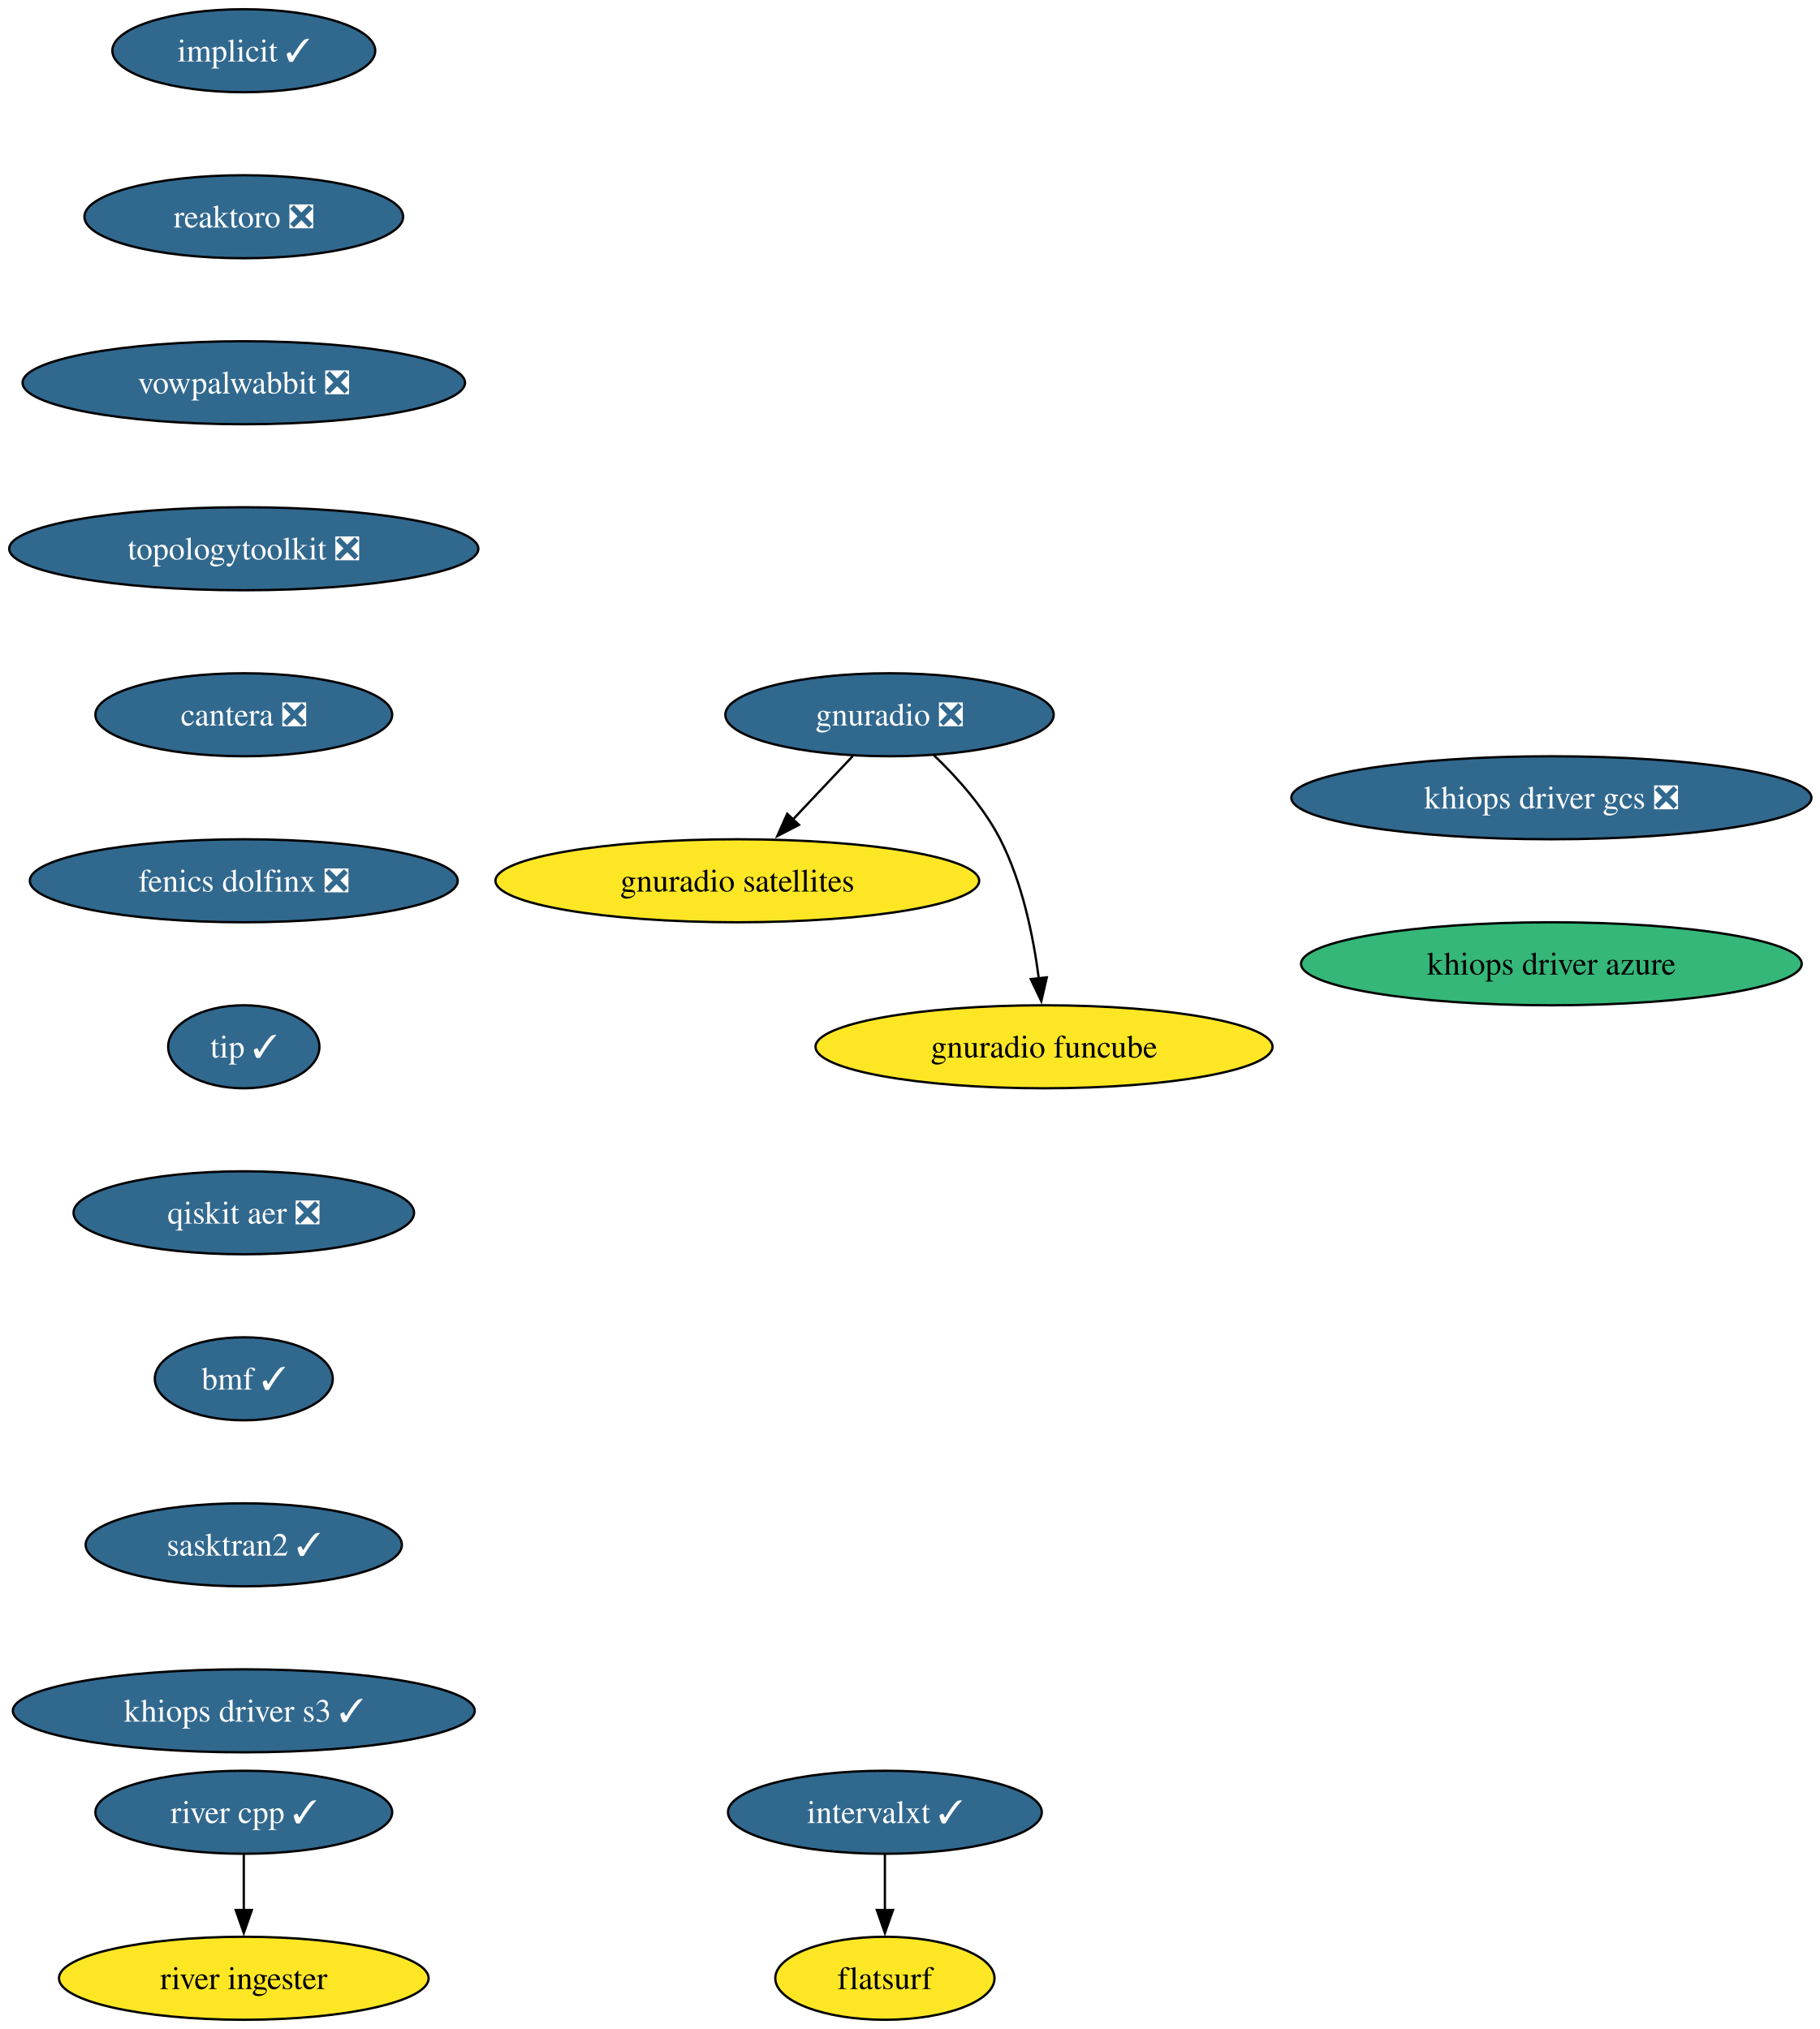
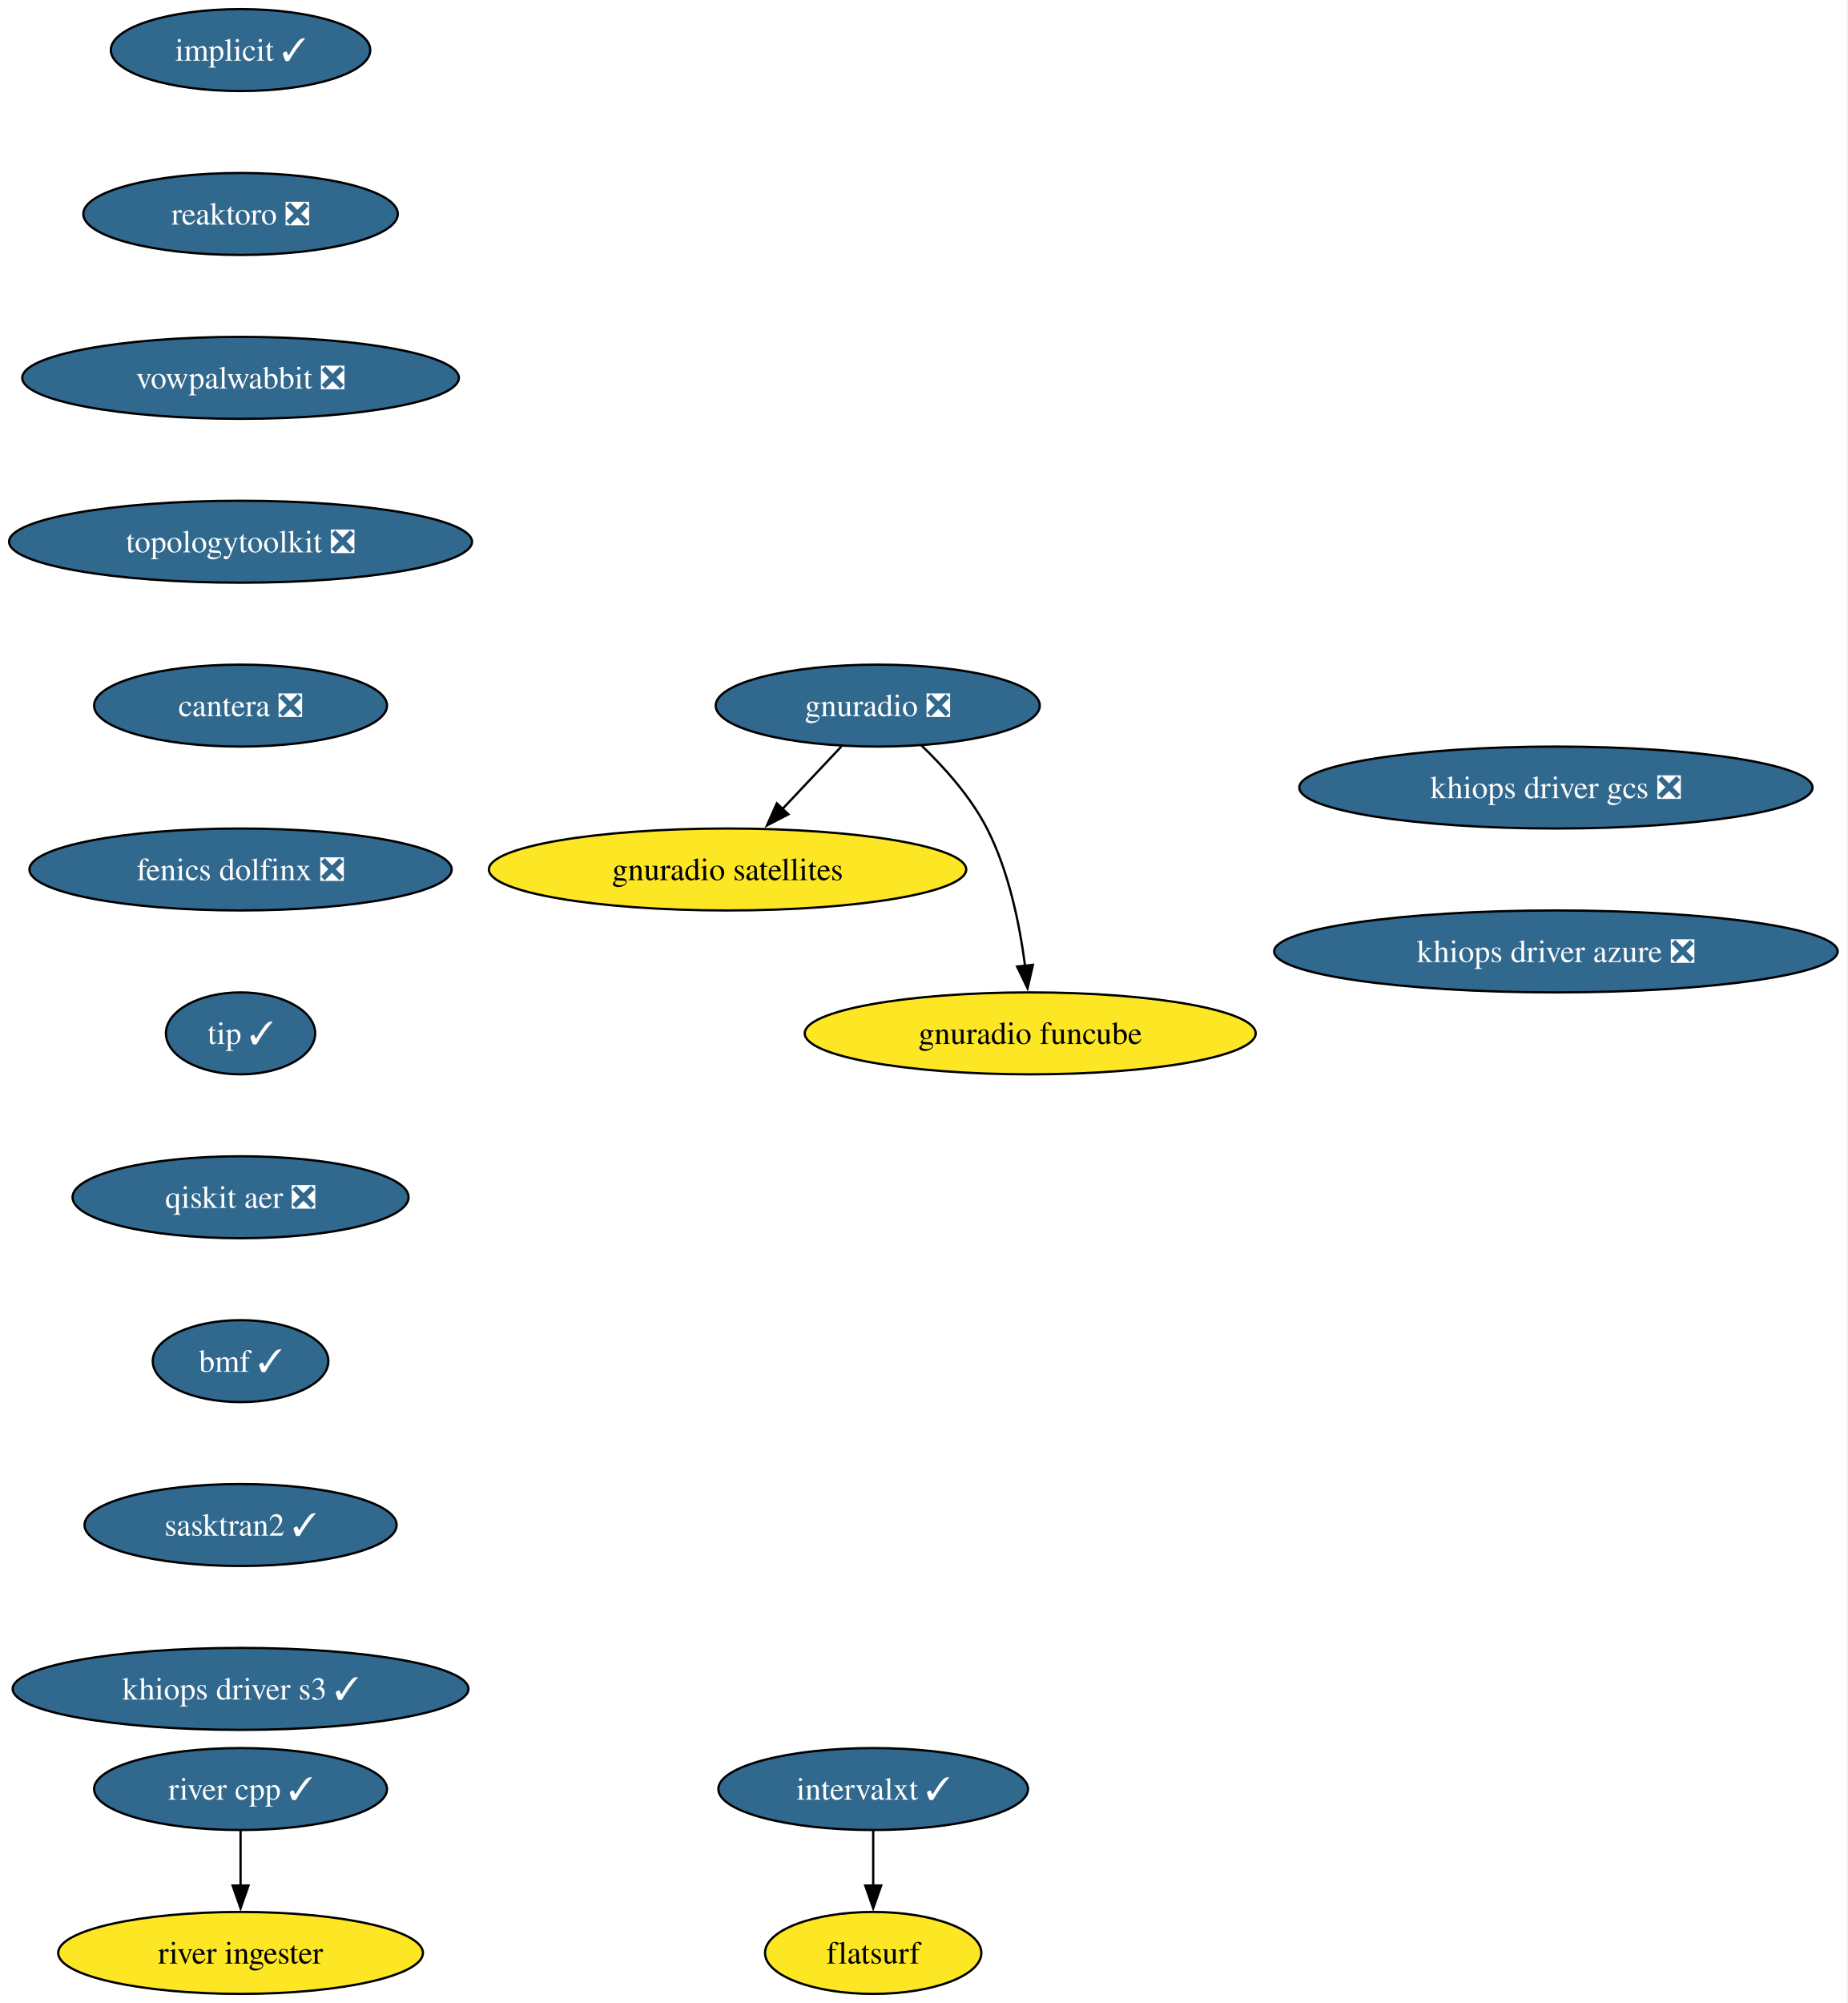
- <svg xmlns="http://www.w3.org/2000/svg" xmlns:xlink="http://www.w3.org/1999/xlink" width="789pt" height="880pt" viewBox="0.00 0.00 789.00 880.00">
+ <svg xmlns="http://www.w3.org/2000/svg" xmlns:xlink="http://www.w3.org/1999/xlink" width="812pt" height="880pt" viewBox="0.00 0.00 812.00 880.00">
  <g id="graph0" class="graph" transform="scale(1 1) rotate(0) translate(4 876)">
-     <polygon fill="white" stroke="none" points="-4,4 -4,-876 785.48,-876 785.48,4 -4,4" />
+     <polygon fill="white" stroke="none" points="-4,4 -4,-876 807.53,-876 807.53,4 -4,4" />
    <g id="node1" class="node">
      <g id="a_node1">
        <a xlink:href="https://github.com/conda-forge/implicit-feedstock/pull/116" xlink:title="implicit ✓">
          <ellipse fill="#31688e" stroke="black" cx="101.71" cy="-854" rx="57" ry="18" />
          <text xml:space="preserve" text-anchor="middle" x="101.71" y="-849.33" font-family="Times,serif" font-size="14.00" fill="white">implicit ✓</text>
        </a>
      </g>
    </g>
    <g id="node2" class="node">
      <g id="a_node2">
        <a xlink:href="https://github.com/conda-forge/reaktoro-feedstock/pull/123" xlink:title="reaktoro ❎">
          <ellipse fill="#31688e" stroke="black" cx="101.71" cy="-782" rx="69.1" ry="18" />
          <text xml:space="preserve" text-anchor="middle" x="101.71" y="-777.33" font-family="Times,serif" font-size="14.00" fill="white">reaktoro ❎</text>
        </a>
      </g>
    </g>
    <g id="node3" class="node">
      <g id="a_node3">
        <a xlink:href="https://github.com/conda-forge/vowpalwabbit-feedstock/pull/94" xlink:title="vowpalwabbit ❎">
          <ellipse fill="#31688e" stroke="black" cx="101.71" cy="-710" rx="95.93" ry="18" />
          <text xml:space="preserve" text-anchor="middle" x="101.71" y="-705.33" font-family="Times,serif" font-size="14.00" fill="white">vowpalwabbit ❎</text>
        </a>
      </g>
    </g>
    <g id="node4" class="node">
      <g id="a_node4">
        <a xlink:href="https://github.com/conda-forge/topologytoolkit-feedstock/pull/93" xlink:title="topologytoolkit ❎">
          <ellipse fill="#31688e" stroke="black" cx="101.71" cy="-638" rx="101.71" ry="18" />
          <text xml:space="preserve" text-anchor="middle" x="101.71" y="-633.33" font-family="Times,serif" font-size="14.00" fill="white">topologytoolkit ❎</text>
        </a>
      </g>
    </g>
    <g id="node5" class="node">
      <g id="a_node5">
        <a xlink:href="https://github.com/conda-forge/cantera-feedstock/pull/68" xlink:title="cantera ❎">
          <ellipse fill="#31688e" stroke="black" cx="101.71" cy="-566" rx="64.36" ry="18" />
          <text xml:space="preserve" text-anchor="middle" x="101.71" y="-561.33" font-family="Times,serif" font-size="14.00" fill="white">cantera ❎</text>
        </a>
      </g>
    </g>
    <g id="node9" class="node">
      <g id="a_node9">
        <a xlink:href="https://github.com/conda-forge/fenics-dolfinx-feedstock/pull/131" xlink:title="fenics dolfinx ❎">
          <ellipse fill="#31688e" stroke="black" cx="101.71" cy="-494" rx="92.77" ry="18" />
          <text xml:space="preserve" text-anchor="middle" x="101.71" y="-489.32" font-family="Times,serif" font-size="14.00" fill="white">fenics dolfinx ❎</text>
        </a>
      </g>
    </g>
    <g id="node6" class="node">
      <g id="a_node6">
        <a xlink:href="https://github.com/conda-forge/gnuradio-feedstock/pull/306" xlink:title="gnuradio ❎">
          <ellipse fill="#31688e" stroke="black" cx="381.71" cy="-566" rx="71.2" ry="18" />
          <text xml:space="preserve" text-anchor="middle" x="381.71" y="-561.33" font-family="Times,serif" font-size="14.00" fill="white">gnuradio ❎</text>
        </a>
      </g>
    </g>
    <g id="node7" class="node">
      <g id="a_node7">
        <a xlink:href="https://github.com/conda-forge/gnuradio-satellites-feedstock" xlink:title="gnuradio satellites">
          <ellipse fill="#fde725" stroke="black" cx="315.71" cy="-494" rx="104.87" ry="18" />
          <text xml:space="preserve" text-anchor="middle" x="315.71" y="-489.32" font-family="Times,serif" font-size="14.00">gnuradio satellites</text>
        </a>
      </g>
    </g>
    <g id="edge5" class="edge">
      <path fill="none" stroke="black" d="M365.74,-548.05C357.91,-539.75 348.32,-529.58 339.64,-520.38" />
      <polygon fill="black" stroke="black" points="342.45,-518.25 333.04,-513.38 337.35,-523.05 342.45,-518.25" />
    </g>
    <g id="node8" class="node">
      <g id="a_node8">
        <a xlink:href="https://github.com/conda-forge/gnuradio-funcube-feedstock" xlink:title="gnuradio funcube">
          <ellipse fill="#fde725" stroke="black" cx="448.71" cy="-422" rx="99.08" ry="18" />
          <text xml:space="preserve" text-anchor="middle" x="448.71" y="-417.32" font-family="Times,serif" font-size="14.00">gnuradio funcube</text>
        </a>
      </g>
    </g>
    <g id="edge6" class="edge">
      <path fill="none" stroke="black" d="M400.76,-548.65C410.85,-538.98 422.59,-525.92 429.71,-512 439.35,-493.17 444.11,-469.69 446.45,-451.58" />
      <polygon fill="black" stroke="black" points="449.91,-452.11 447.53,-441.79 442.95,-451.35 449.91,-452.11" />
    </g>
    <g id="node12" class="node">
      <g id="a_node12">
        <a xlink:href="https://github.com/conda-forge/tip-feedstock/pull/51" xlink:title="tip ✓">
          <ellipse fill="#31688e" stroke="black" cx="101.71" cy="-422" rx="32.79" ry="18" />
          <text xml:space="preserve" text-anchor="middle" x="101.71" y="-417.32" font-family="Times,serif" font-size="14.00" fill="white">tip ✓</text>
        </a>
      </g>
    </g>
    <g id="node10" class="node">
      <g id="a_node10">
        <a xlink:href="https://github.com/conda-forge/intervalxt-feedstock/pull/36" xlink:title="intervalxt ✓">
          <ellipse fill="#31688e" stroke="black" cx="379.71" cy="-90" rx="68.04" ry="18" />
          <text xml:space="preserve" text-anchor="middle" x="379.71" y="-85.33" font-family="Times,serif" font-size="14.00" fill="white">intervalxt ✓</text>
        </a>
      </g>
    </g>
    <g id="node11" class="node">
      <g id="a_node11">
        <a xlink:href="https://github.com/conda-forge/flatsurf-feedstock" xlink:title="flatsurf">
          <ellipse fill="#fde725" stroke="black" cx="379.71" cy="-18" rx="47.53" ry="18" />
          <text xml:space="preserve" text-anchor="middle" x="379.71" y="-13.32" font-family="Times,serif" font-size="14.00">flatsurf</text>
        </a>
      </g>
    </g>
    <g id="edge8" class="edge">
      <path fill="none" stroke="black" d="M379.71,-71.7C379.71,-64.41 379.71,-55.73 379.71,-47.54" />
      <polygon fill="black" stroke="black" points="383.21,-47.62 379.71,-37.62 376.21,-47.62 383.21,-47.62" />
    </g>
    <g id="node15" class="node">
      <g id="a_node15">
        <a xlink:href="https://github.com/conda-forge/qiskit-aer-feedstock/pull/66" xlink:title="qiskit aer ❎">
          <ellipse fill="#31688e" stroke="black" cx="101.71" cy="-350" rx="73.83" ry="18" />
          <text xml:space="preserve" text-anchor="middle" x="101.71" y="-345.32" font-family="Times,serif" font-size="14.00" fill="white">qiskit aer ❎</text>
        </a>
      </g>
    </g>
    <g id="node13" class="node">
      <g id="a_node13">
        <a xlink:href="https://github.com/conda-forge/river-cpp-feedstock/pull/29" xlink:title="river cpp ✓">
          <ellipse fill="#31688e" stroke="black" cx="101.71" cy="-90" rx="64.36" ry="18" />
          <text xml:space="preserve" text-anchor="middle" x="101.71" y="-85.33" font-family="Times,serif" font-size="14.00" fill="white">river cpp ✓</text>
        </a>
      </g>
    </g>
    <g id="node14" class="node">
      <g id="a_node14">
        <a xlink:href="https://github.com/conda-forge/river-ingester-feedstock" xlink:title="river ingester">
          <ellipse fill="#fde725" stroke="black" cx="101.71" cy="-18" rx="80.14" ry="18" />
          <text xml:space="preserve" text-anchor="middle" x="101.71" y="-13.32" font-family="Times,serif" font-size="14.00">river ingester</text>
        </a>
      </g>
    </g>
    <g id="edge10" class="edge">
      <path fill="none" stroke="black" d="M101.71,-71.7C101.71,-64.41 101.71,-55.73 101.71,-47.54" />
      <polygon fill="black" stroke="black" points="105.21,-47.62 101.71,-37.62 98.21,-47.62 105.21,-47.62" />
    </g>
    <g id="node16" class="node">
      <g id="a_node16">
        <a xlink:href="https://github.com/conda-forge/bmf-feedstock/pull/45" xlink:title="bmf ✓">
          <ellipse fill="#31688e" stroke="black" cx="101.71" cy="-278" rx="38.58" ry="18" />
          <text xml:space="preserve" text-anchor="middle" x="101.71" y="-273.32" font-family="Times,serif" font-size="14.00" fill="white">bmf ✓</text>
        </a>
      </g>
    </g>
    <g id="node17" class="node">
      <g id="a_node17">
        <a xlink:href="https://github.com/conda-forge/sasktran2-feedstock/pull/44" xlink:title="sasktran2 ✓">
          <ellipse fill="#31688e" stroke="black" cx="101.71" cy="-206" rx="68.57" ry="18" />
          <text xml:space="preserve" text-anchor="middle" x="101.71" y="-201.33" font-family="Times,serif" font-size="14.00" fill="white">sasktran2 ✓</text>
        </a>
      </g>
    </g>
    <g id="node18" class="node">
      <g id="a_node18">
        <a xlink:href="https://github.com/conda-forge/khiops-driver-s3-feedstock/pull/9" xlink:title="khiops driver s3 ✓">
          <ellipse fill="#31688e" stroke="black" cx="101.71" cy="-134" rx="100.14" ry="18" />
          <text xml:space="preserve" text-anchor="middle" x="101.71" y="-129.32" font-family="Times,serif" font-size="14.00" fill="white">khiops driver s3 ✓</text>
        </a>
      </g>
    </g>
    <g id="node19" class="node">
      <g id="a_node19">
        <a xlink:href="https://github.com/conda-forge/khiops-driver-gcs-feedstock/pull/9" xlink:title="khiops driver gcs ❎">
-           <ellipse fill="#31688e" stroke="black" cx="668.71" cy="-530" rx="112.76" ry="18" />
-           <text xml:space="preserve" text-anchor="middle" x="668.71" y="-525.33" font-family="Times,serif" font-size="14.00" fill="white">khiops driver gcs ❎</text>
+           <ellipse fill="#31688e" stroke="black" cx="679.71" cy="-530" rx="112.76" ry="18" />
+           <text xml:space="preserve" text-anchor="middle" x="679.71" y="-525.33" font-family="Times,serif" font-size="14.00" fill="white">khiops driver gcs ❎</text>
        </a>
      </g>
    </g>
    <g id="node20" class="node">
      <g id="a_node20">
-         <a xlink:href="https://github.com/conda-forge/khiops-driver-azure-feedstock" xlink:title="khiops driver azure">
-           <ellipse fill="#35b779" stroke="black" cx="668.71" cy="-458" rx="108.55" ry="18" />
-           <text xml:space="preserve" text-anchor="middle" x="668.71" y="-453.32" font-family="Times,serif" font-size="14.00">khiops driver azure</text>
+         <a xlink:href="https://github.com/conda-forge/khiops-driver-azure-feedstock/pull/1" xlink:title="khiops driver azure ❎">
+           <ellipse fill="#31688e" stroke="black" cx="679.71" cy="-458" rx="123.81" ry="18" />
+           <text xml:space="preserve" text-anchor="middle" x="679.71" y="-453.32" font-family="Times,serif" font-size="14.00" fill="white">khiops driver azure ❎</text>
        </a>
      </g>
    </g>
  </g>
</svg>
